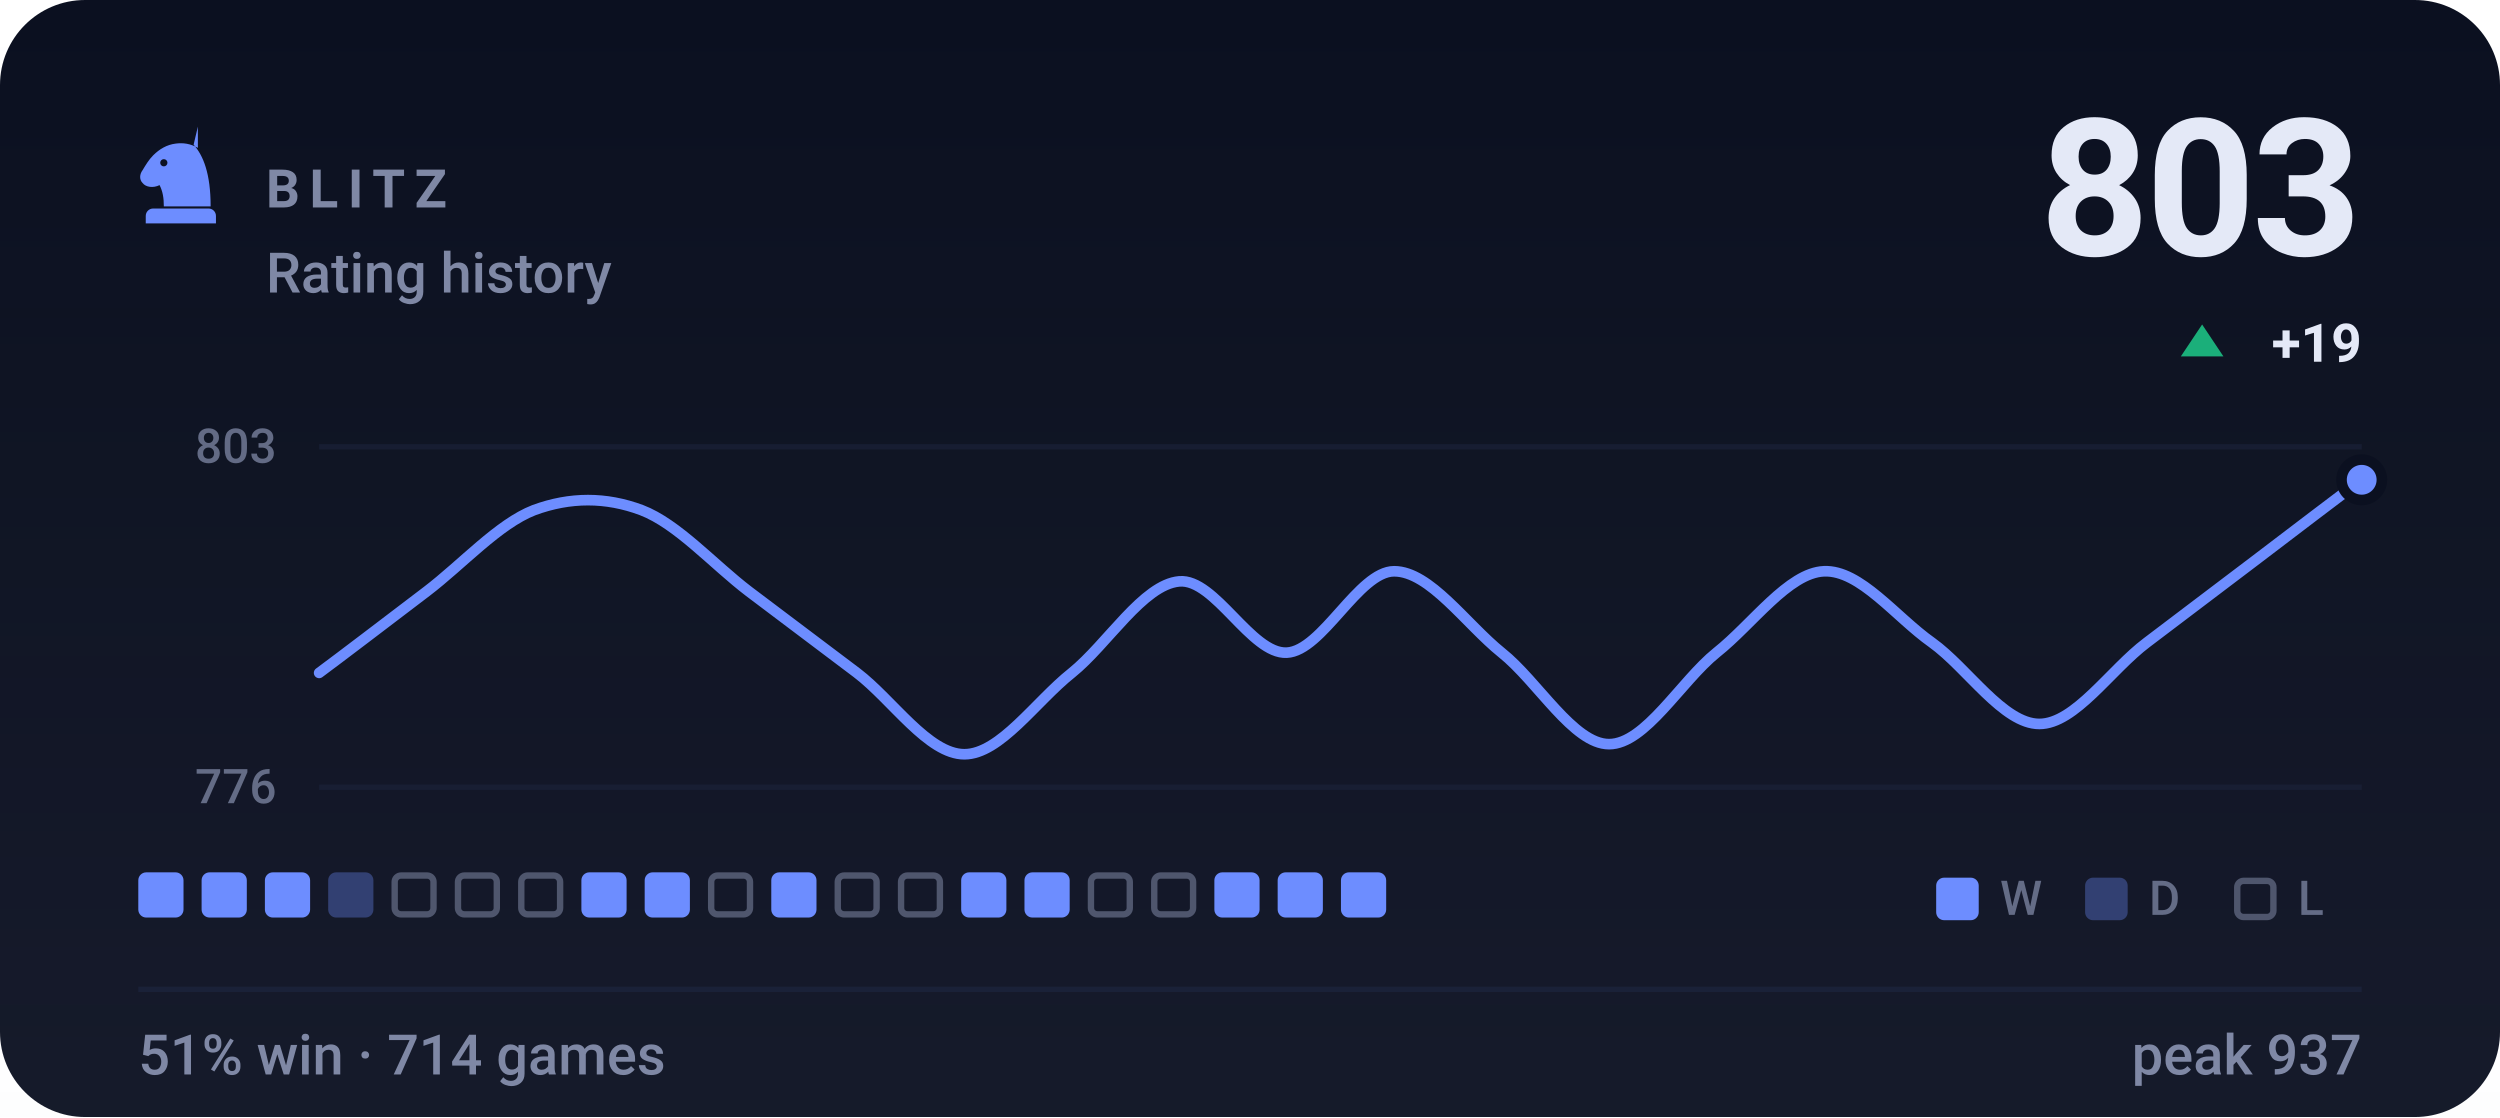
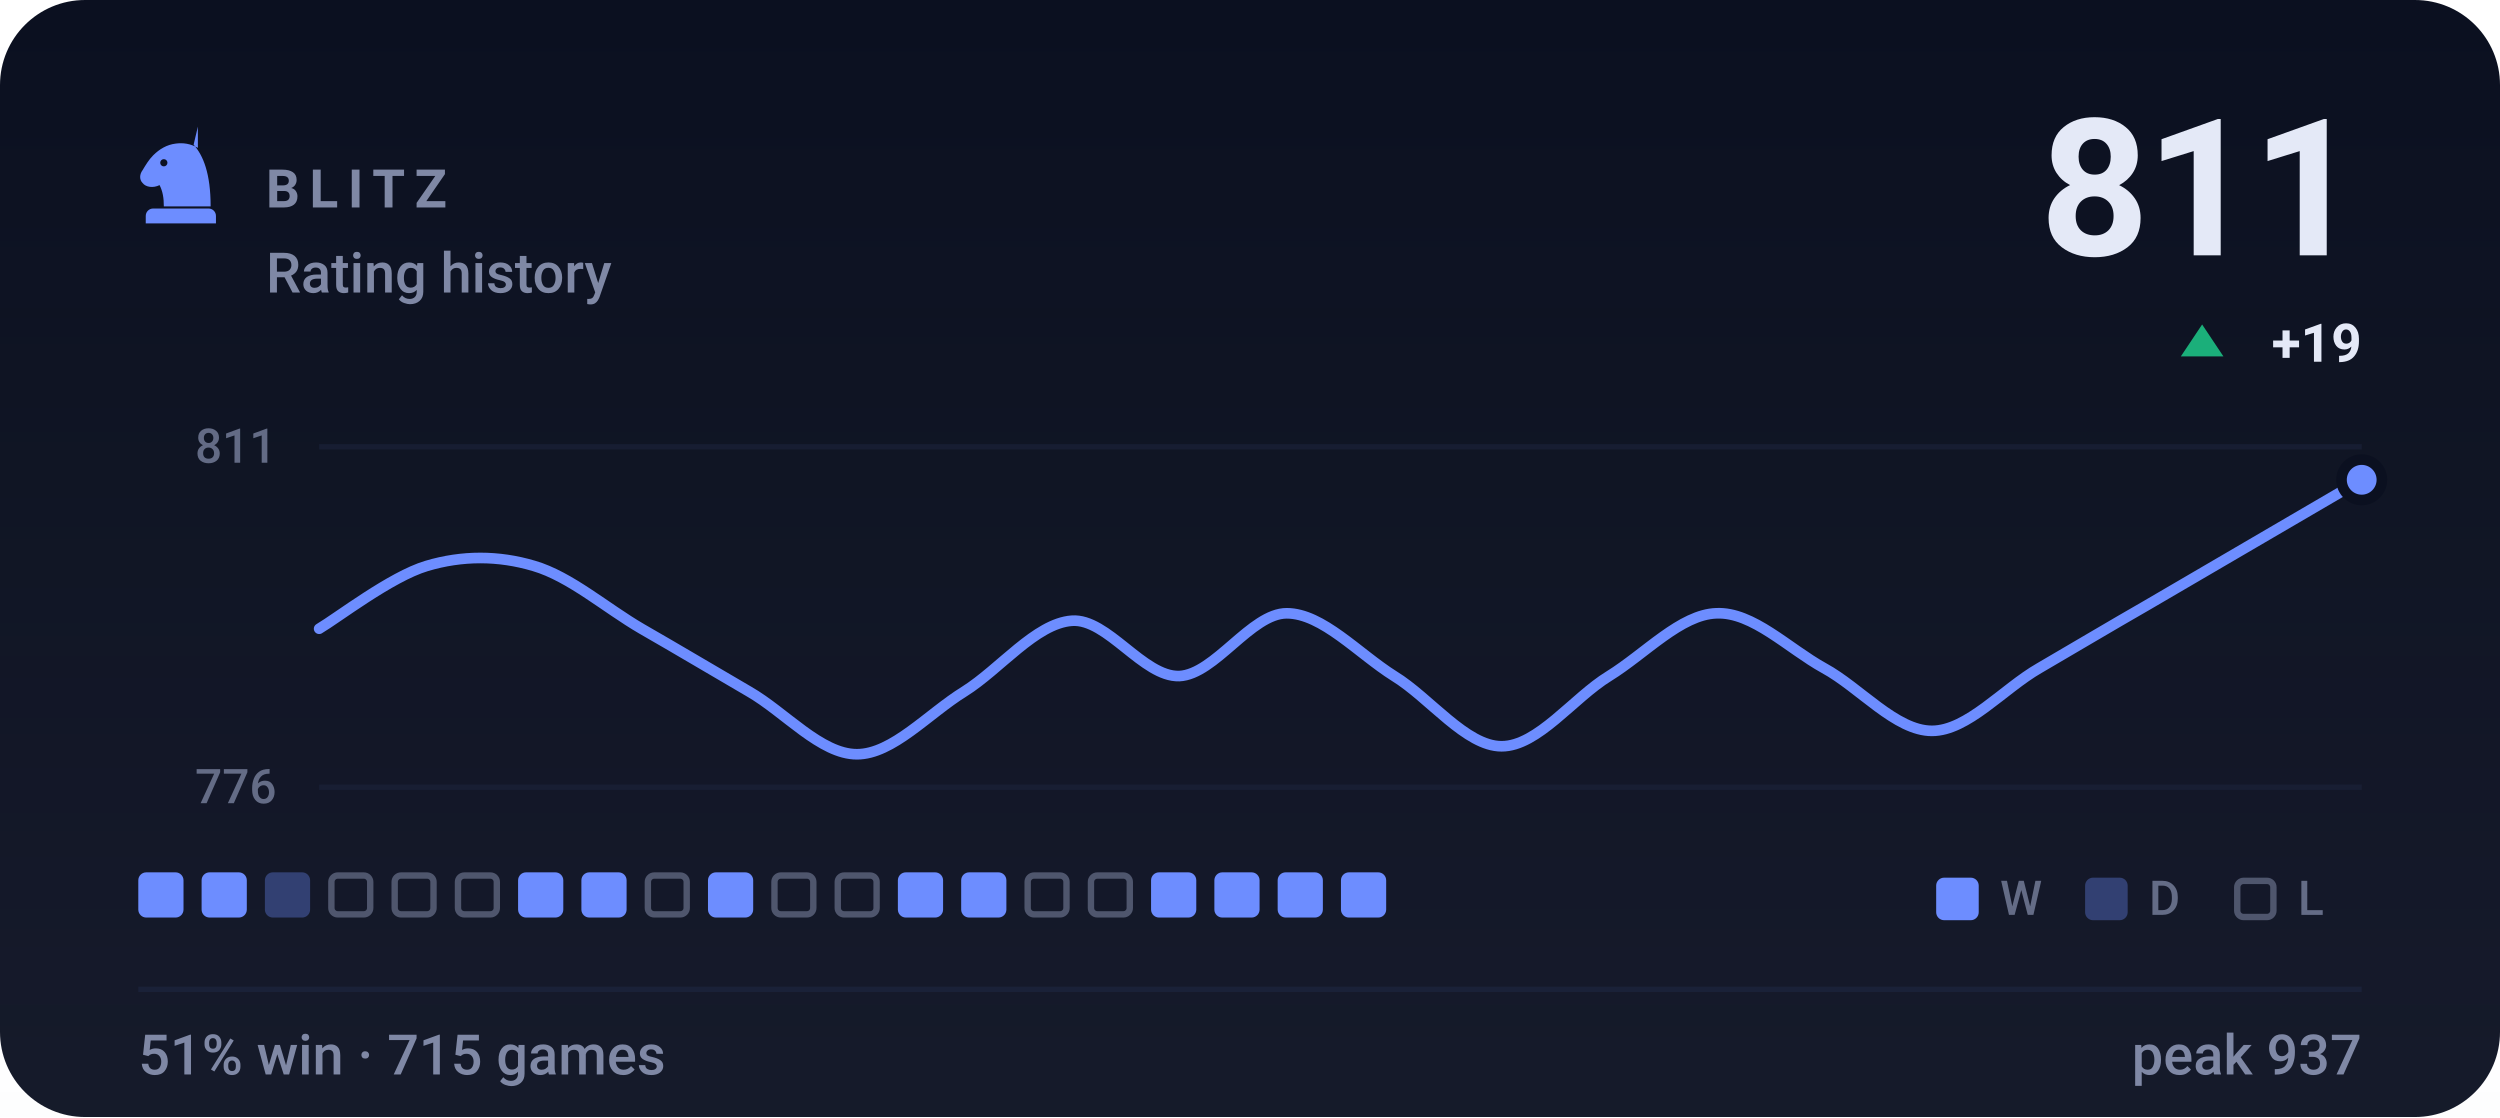
- <svg xmlns="http://www.w3.org/2000/svg" viewBox="0 0 470 210" width="470" height="210" role="img" aria-label="BLITZ rating history, currently 803, 51% win rate over 714 games">
+ <svg xmlns="http://www.w3.org/2000/svg" viewBox="0 0 470 210" width="470" height="210" role="img" aria-label="BLITZ rating history, currently 811, 51% win rate over 715 games">
  <style>svg{font-family:-apple-system,BlinkMacSystemFont,'Segoe UI',Roboto,'Helvetica Neue',Arial,sans-serif}text{fill:#e4e9f7;white-space:pre}.bg{fill:#0b1020}.acc{fill:#6d8dff}.win{fill:#1baf7a}.draw{fill:#8b8f96}.loss{fill:#d03b3b}.lbl{font-size:10px;font-weight:600;letter-spacing:.18em;fill:#7f88a5}.cap{font-size:10.5px;font-weight:500;fill:#7f88a5}.num{font-family:-apple-system,BlinkMacSystemFont,'Segoe UI',Roboto,'Helvetica Neue',Arial,sans-serif;font-weight:700;letter-spacing:-.02em}.tick{font-size:9px;font-weight:500;fill:#7f88a5;opacity:.75}.dl{font-size:10px;font-weight:600}.rule{stroke:#1a2138;stroke-width:1;fill:none}.grid{stroke:#1a2138;stroke-width:1;fill:none;opacity:.7}.ln{fill:none;stroke:#6d8dff;stroke-width:2;stroke-linecap:round;stroke-linejoin:round}.ring{stroke:#0b1020;stroke-width:2}.hollow{fill:none;stroke-width:1.5}.sq{fill:#e4e9f7;opacity:.035}</style>
  <rect class="bg" width="470" height="210" rx="16" />
  <defs>
    <linearGradient id="gp" x1="0" y1="0" x2="0" y2="1">
      <stop offset="0" stop-color="#e4e9f7" stop-opacity="0" />
      <stop offset="1" stop-color="#e4e9f7" stop-opacity=".05" />
    </linearGradient>
  </defs>
  <rect width="470" height="210" fill="url(#gp)" />
  <g class="acc" transform="translate(24.0,22.8) scale(0.2)">
    <path fill-rule="evenodd" d="M66 5l-4 17c9 10 16 27 16 58H34c0-8-1-14-4-20-6 3-13 2-16-2-3-3-3-8 0-12 3-5 6-10 10-14 6-6 13-10 21-11 7-1 14 0 21 4zM37.4 39a3.4 3.4 0 1 0-6.8 0 3.4 3.4 0 1 0 6.8 0zM24 82h52c3.9 0 7 3.1 7 7v7H17v-7c0-3.9 3.1-7 7-7z" />
  </g>
  <text class="lbl" x="50" y="39">BLITZ</text>
  <text class="cap" x="50" y="55">Rating history</text>
-   <text class="num" x="444" y="48" text-anchor="end" style="font-size:36px">803</text>
+   <text class="num" x="444" y="48" text-anchor="end" style="font-size:36px">811</text>
  <path fill="#1baf7a" d="M414 61L418 67H410Z" />
  <text class="dl" x="444" y="68" text-anchor="end" fill="#1baf7a">+19</text>
  <line class="grid" x1="60" y1="84" x2="444" y2="84" />
  <line class="grid" x1="60" y1="148" x2="444" y2="148" />
-   <text class="tick" x="52" y="87" text-anchor="end">803</text>
+   <text class="tick" x="52" y="87" text-anchor="end">811</text>
  <text class="tick" x="52" y="151" text-anchor="end">776</text>
-   <path class="ln" d="M60.0 126.5C63.4 124.0 73.5 116.3 80.2 111.2C86.9 106.1 93.7 98.5 100.4 95.9C107.2 93.4 113.9 93.4 120.6 95.9C127.4 98.5 134.1 106.1 140.8 111.2C147.6 116.3 154.3 121.4 161.1 126.5C167.8 131.6 174.5 141.8 181.3 141.8C188.0 141.8 194.7 131.9 201.5 126.5C208.2 121.1 214.9 109.9 221.7 109.3C228.4 108.7 235.2 123.0 241.9 122.7C248.6 122.4 255.4 107.4 262.1 107.4C268.8 107.4 275.6 117.3 282.3 122.7C289.1 128.1 295.8 139.9 302.5 139.9C309.3 139.9 316.0 128.1 322.7 122.7C329.5 117.3 336.2 107.7 342.9 107.4C349.7 107.1 356.4 116.0 363.2 120.8C369.9 125.6 376.6 136.1 383.4 136.1C390.1 136.1 396.8 125.9 403.6 120.8C410.3 115.7 417.1 110.6 423.8 105.5C430.5 100.4 440.6 92.7 444.0 90.2" />
+   <path class="ln" d="M60.0 118.2C63.4 116.2 73.5 108.4 80.2 106.4C86.9 104.4 93.7 104.4 100.4 106.4C107.2 108.4 113.9 114.3 120.6 118.2C127.4 122.1 134.1 126.1 140.8 130.0C147.6 133.9 154.3 141.8 161.1 141.8C167.8 141.8 174.5 134.2 181.3 130.0C188.0 125.8 194.7 117.2 201.5 116.7C208.2 116.2 214.9 127.3 221.7 127.1C228.4 126.8 235.2 115.3 241.9 115.3C248.6 115.3 255.4 122.9 262.1 127.1C268.8 131.2 275.6 140.3 282.3 140.3C289.1 140.3 295.8 131.2 302.5 127.1C309.3 122.9 316.0 115.5 322.7 115.3C329.5 115.0 336.2 121.9 342.9 125.6C349.7 129.3 356.4 137.4 363.2 137.4C369.9 137.4 376.6 129.5 383.4 125.6C390.1 121.7 396.8 117.7 403.6 113.8C410.3 109.9 417.1 105.9 423.8 102.0C430.5 98.1 440.6 92.2 444.0 90.2" />
  <circle class="acc ring" cx="444.0" cy="90.2" r="3.8" />
  <rect x="26.0" y="164" width="8.5" height="8.5" rx="1.5" fill="#6d8dff" />
  <rect x="37.9" y="164" width="8.5" height="8.5" rx="1.5" fill="#6d8dff" />
-   <rect x="49.8" y="164" width="8.5" height="8.5" rx="1.5" fill="#6d8dff" />
-   <rect x="61.7" y="164" width="8.5" height="8.5" rx="1.5" fill="#6d8dff" opacity=".34" />
+   <rect x="49.8" y="164" width="8.5" height="8.5" rx="1.5" fill="#6d8dff" opacity=".34" />
+   <rect x="62.3" y="164.6" width="7.3" height="7.3" rx="1.2" fill="none" stroke="#7f88a5" stroke-width="1.2" opacity=".55" />
  <rect x="74.2" y="164.6" width="7.3" height="7.3" rx="1.2" fill="none" stroke="#7f88a5" stroke-width="1.2" opacity=".55" />
  <rect x="86.1" y="164.6" width="7.3" height="7.3" rx="1.2" fill="none" stroke="#7f88a5" stroke-width="1.2" opacity=".55" />
-   <rect x="98.0" y="164.6" width="7.3" height="7.3" rx="1.2" fill="none" stroke="#7f88a5" stroke-width="1.2" opacity=".55" />
+   <rect x="97.4" y="164" width="8.5" height="8.5" rx="1.5" fill="#6d8dff" />
  <rect x="109.3" y="164" width="8.5" height="8.5" rx="1.5" fill="#6d8dff" />
-   <rect x="121.2" y="164" width="8.5" height="8.5" rx="1.5" fill="#6d8dff" />
-   <rect x="133.7" y="164.6" width="7.3" height="7.3" rx="1.2" fill="none" stroke="#7f88a5" stroke-width="1.2" opacity=".55" />
-   <rect x="145.0" y="164" width="8.5" height="8.5" rx="1.5" fill="#6d8dff" />
+   <rect x="121.8" y="164.6" width="7.3" height="7.3" rx="1.2" fill="none" stroke="#7f88a5" stroke-width="1.2" opacity=".55" />
+   <rect x="133.1" y="164" width="8.5" height="8.5" rx="1.5" fill="#6d8dff" />
+   <rect x="145.6" y="164.6" width="7.3" height="7.3" rx="1.2" fill="none" stroke="#7f88a5" stroke-width="1.2" opacity=".55" />
  <rect x="157.5" y="164.6" width="7.3" height="7.3" rx="1.2" fill="none" stroke="#7f88a5" stroke-width="1.2" opacity=".55" />
-   <rect x="169.4" y="164.6" width="7.3" height="7.3" rx="1.2" fill="none" stroke="#7f88a5" stroke-width="1.2" opacity=".55" />
+   <rect x="168.8" y="164" width="8.5" height="8.5" rx="1.5" fill="#6d8dff" />
  <rect x="180.7" y="164" width="8.5" height="8.5" rx="1.5" fill="#6d8dff" />
-   <rect x="192.6" y="164" width="8.5" height="8.5" rx="1.5" fill="#6d8dff" />
+   <rect x="193.2" y="164.6" width="7.3" height="7.3" rx="1.2" fill="none" stroke="#7f88a5" stroke-width="1.2" opacity=".55" />
  <rect x="205.1" y="164.6" width="7.3" height="7.3" rx="1.2" fill="none" stroke="#7f88a5" stroke-width="1.2" opacity=".55" />
-   <rect x="217.0" y="164.6" width="7.3" height="7.3" rx="1.2" fill="none" stroke="#7f88a5" stroke-width="1.2" opacity=".55" />
+   <rect x="216.4" y="164" width="8.5" height="8.5" rx="1.5" fill="#6d8dff" />
  <rect x="228.3" y="164" width="8.5" height="8.5" rx="1.5" fill="#6d8dff" />
  <rect x="240.2" y="164" width="8.5" height="8.5" rx="1.5" fill="#6d8dff" />
  <rect x="252.1" y="164" width="8.5" height="8.5" rx="1.5" fill="#6d8dff" />
  <rect x="364" y="165" width="8" height="8" rx="1.5" fill="#6d8dff" />
  <text class="tick" x="376" y="172">W</text>
  <rect x="392" y="165" width="8" height="8" rx="1.5" fill="#6d8dff" opacity=".34" />
  <text class="tick" x="404" y="172">D</text>
  <rect x="420.6" y="165.6" width="6.8" height="6.8" rx="1.2" fill="none" stroke="#7f88a5" stroke-width="1.2" opacity=".55" />
  <text class="tick" x="432" y="172">L</text>
  <line class="rule" x1="26" y1="186" x2="444" y2="186" />
-   <text class="cap" x="26" y="202">51% win · 714 games</text>
+   <text class="cap" x="26" y="202">51% win · 715 games</text>
  <text class="cap" x="444" y="202" text-anchor="end">peak 937</text>
</svg>
